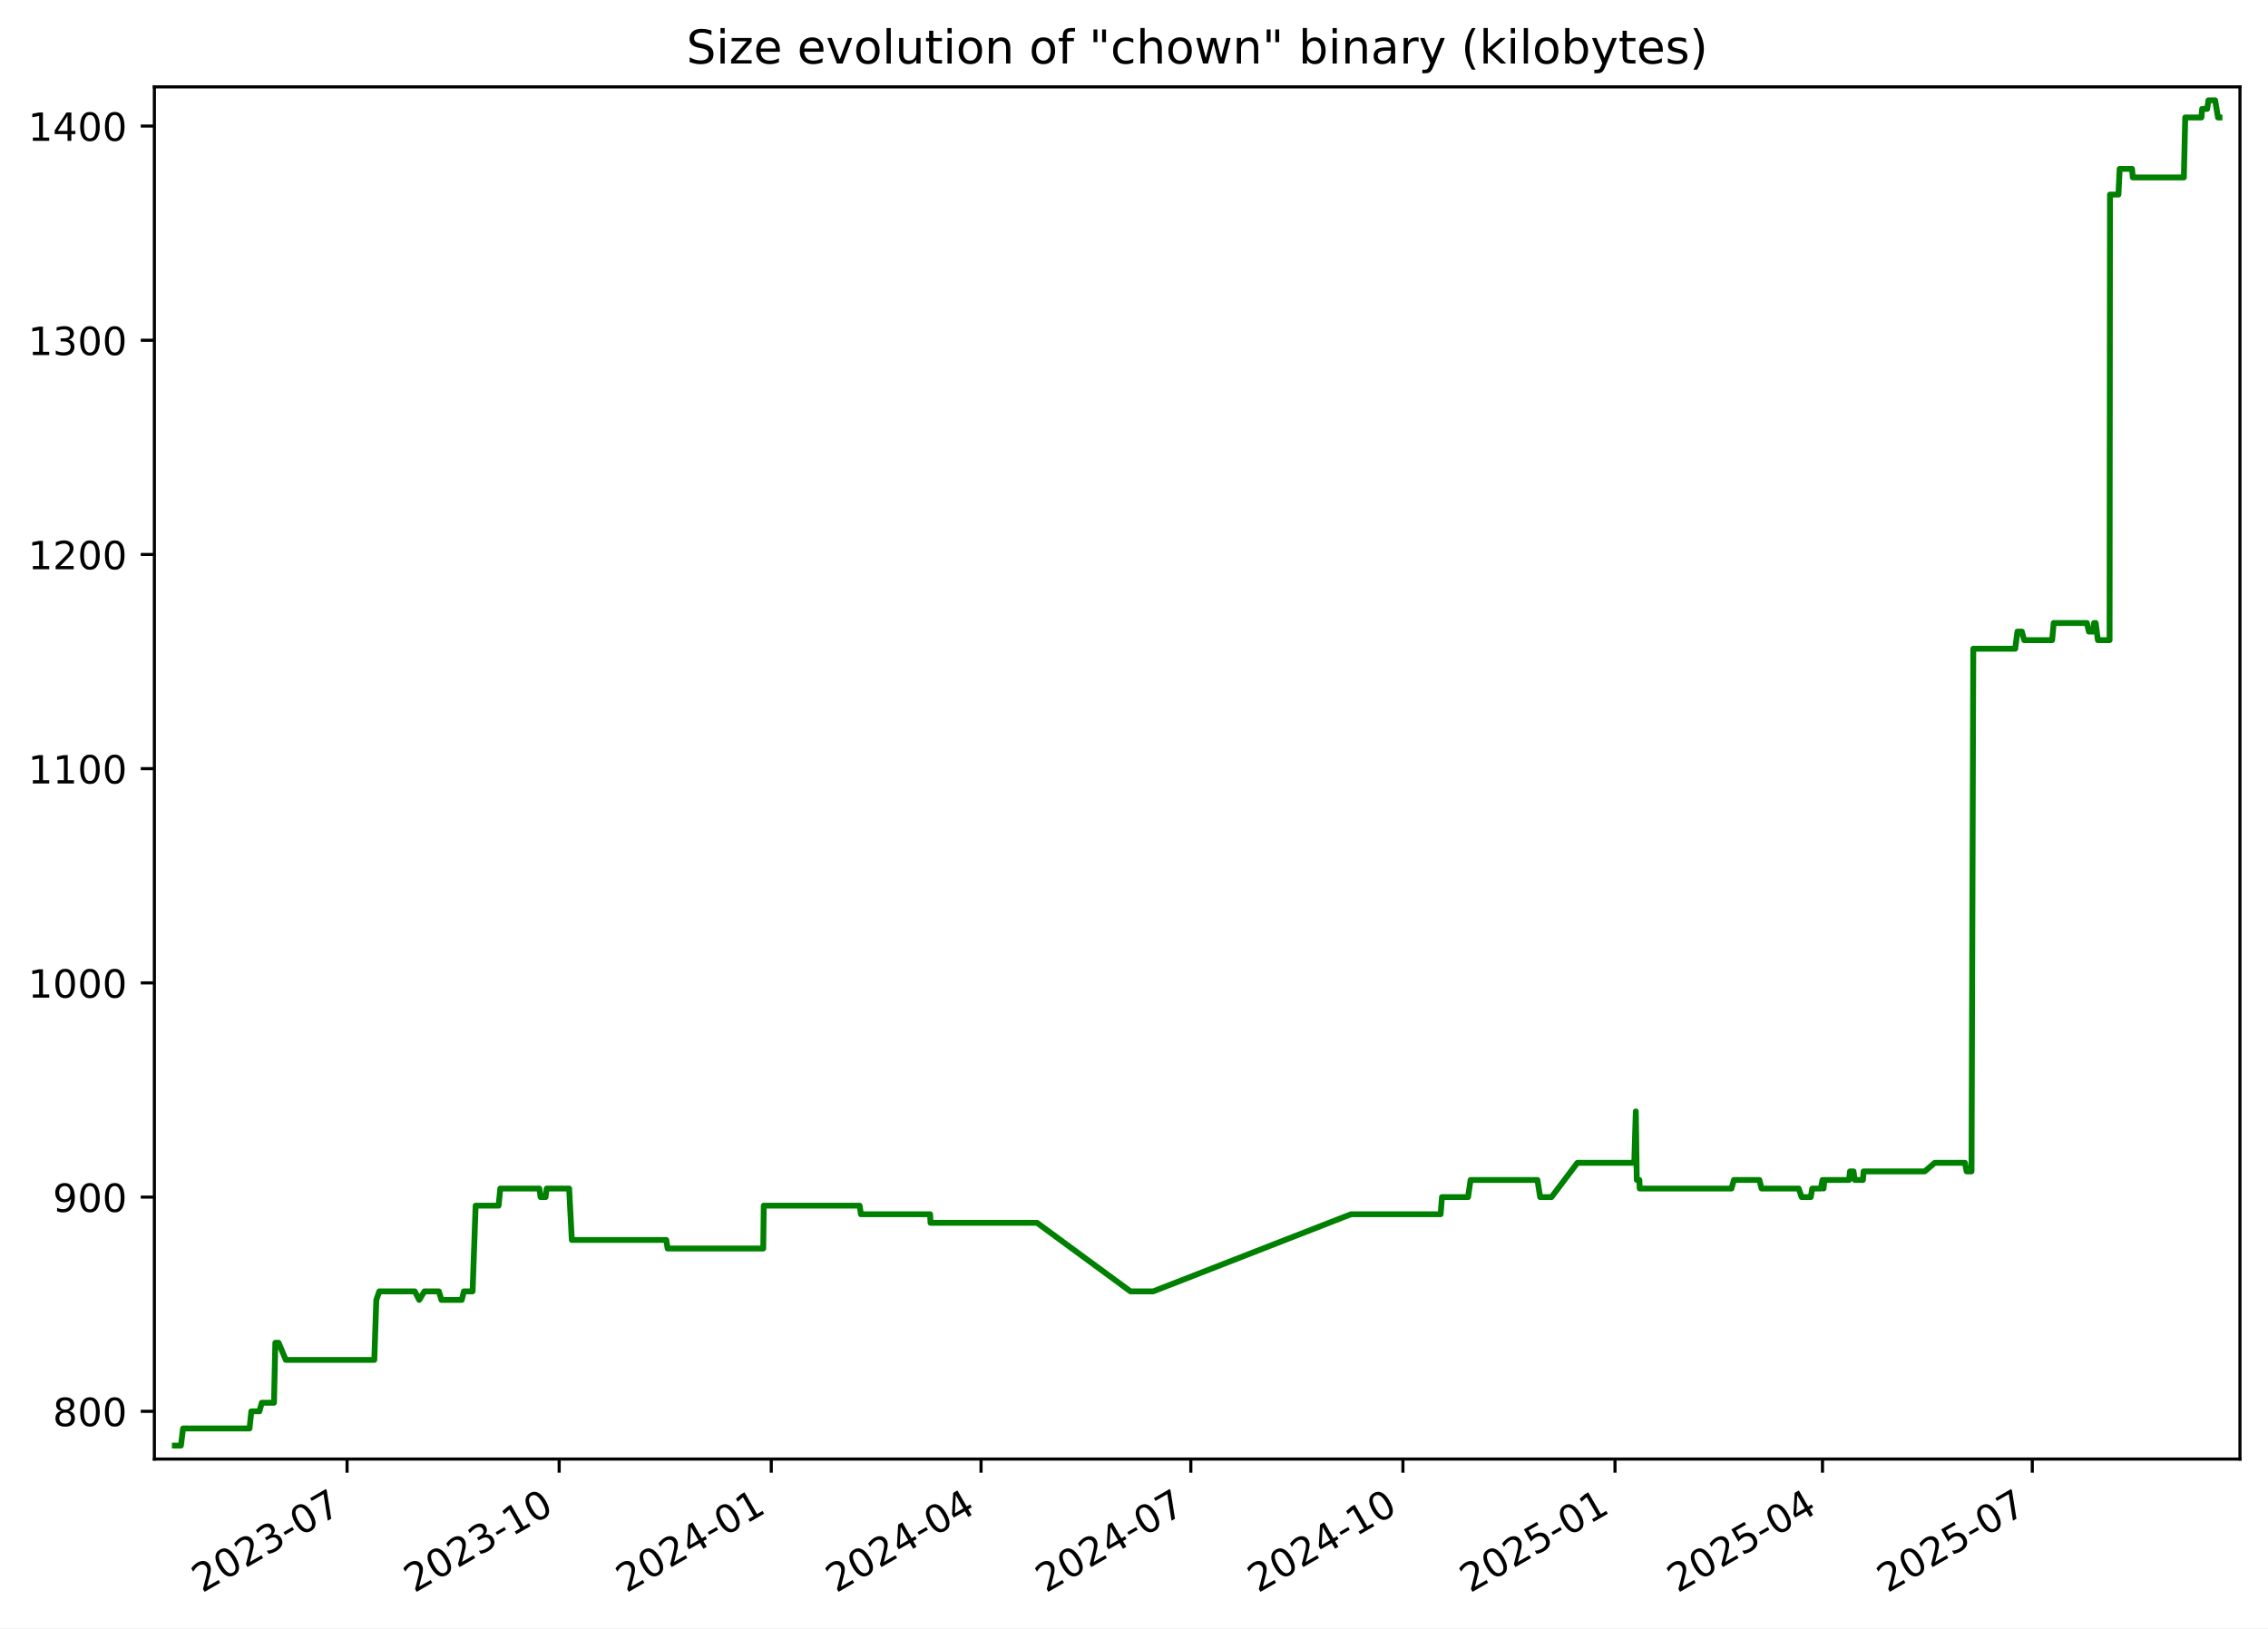
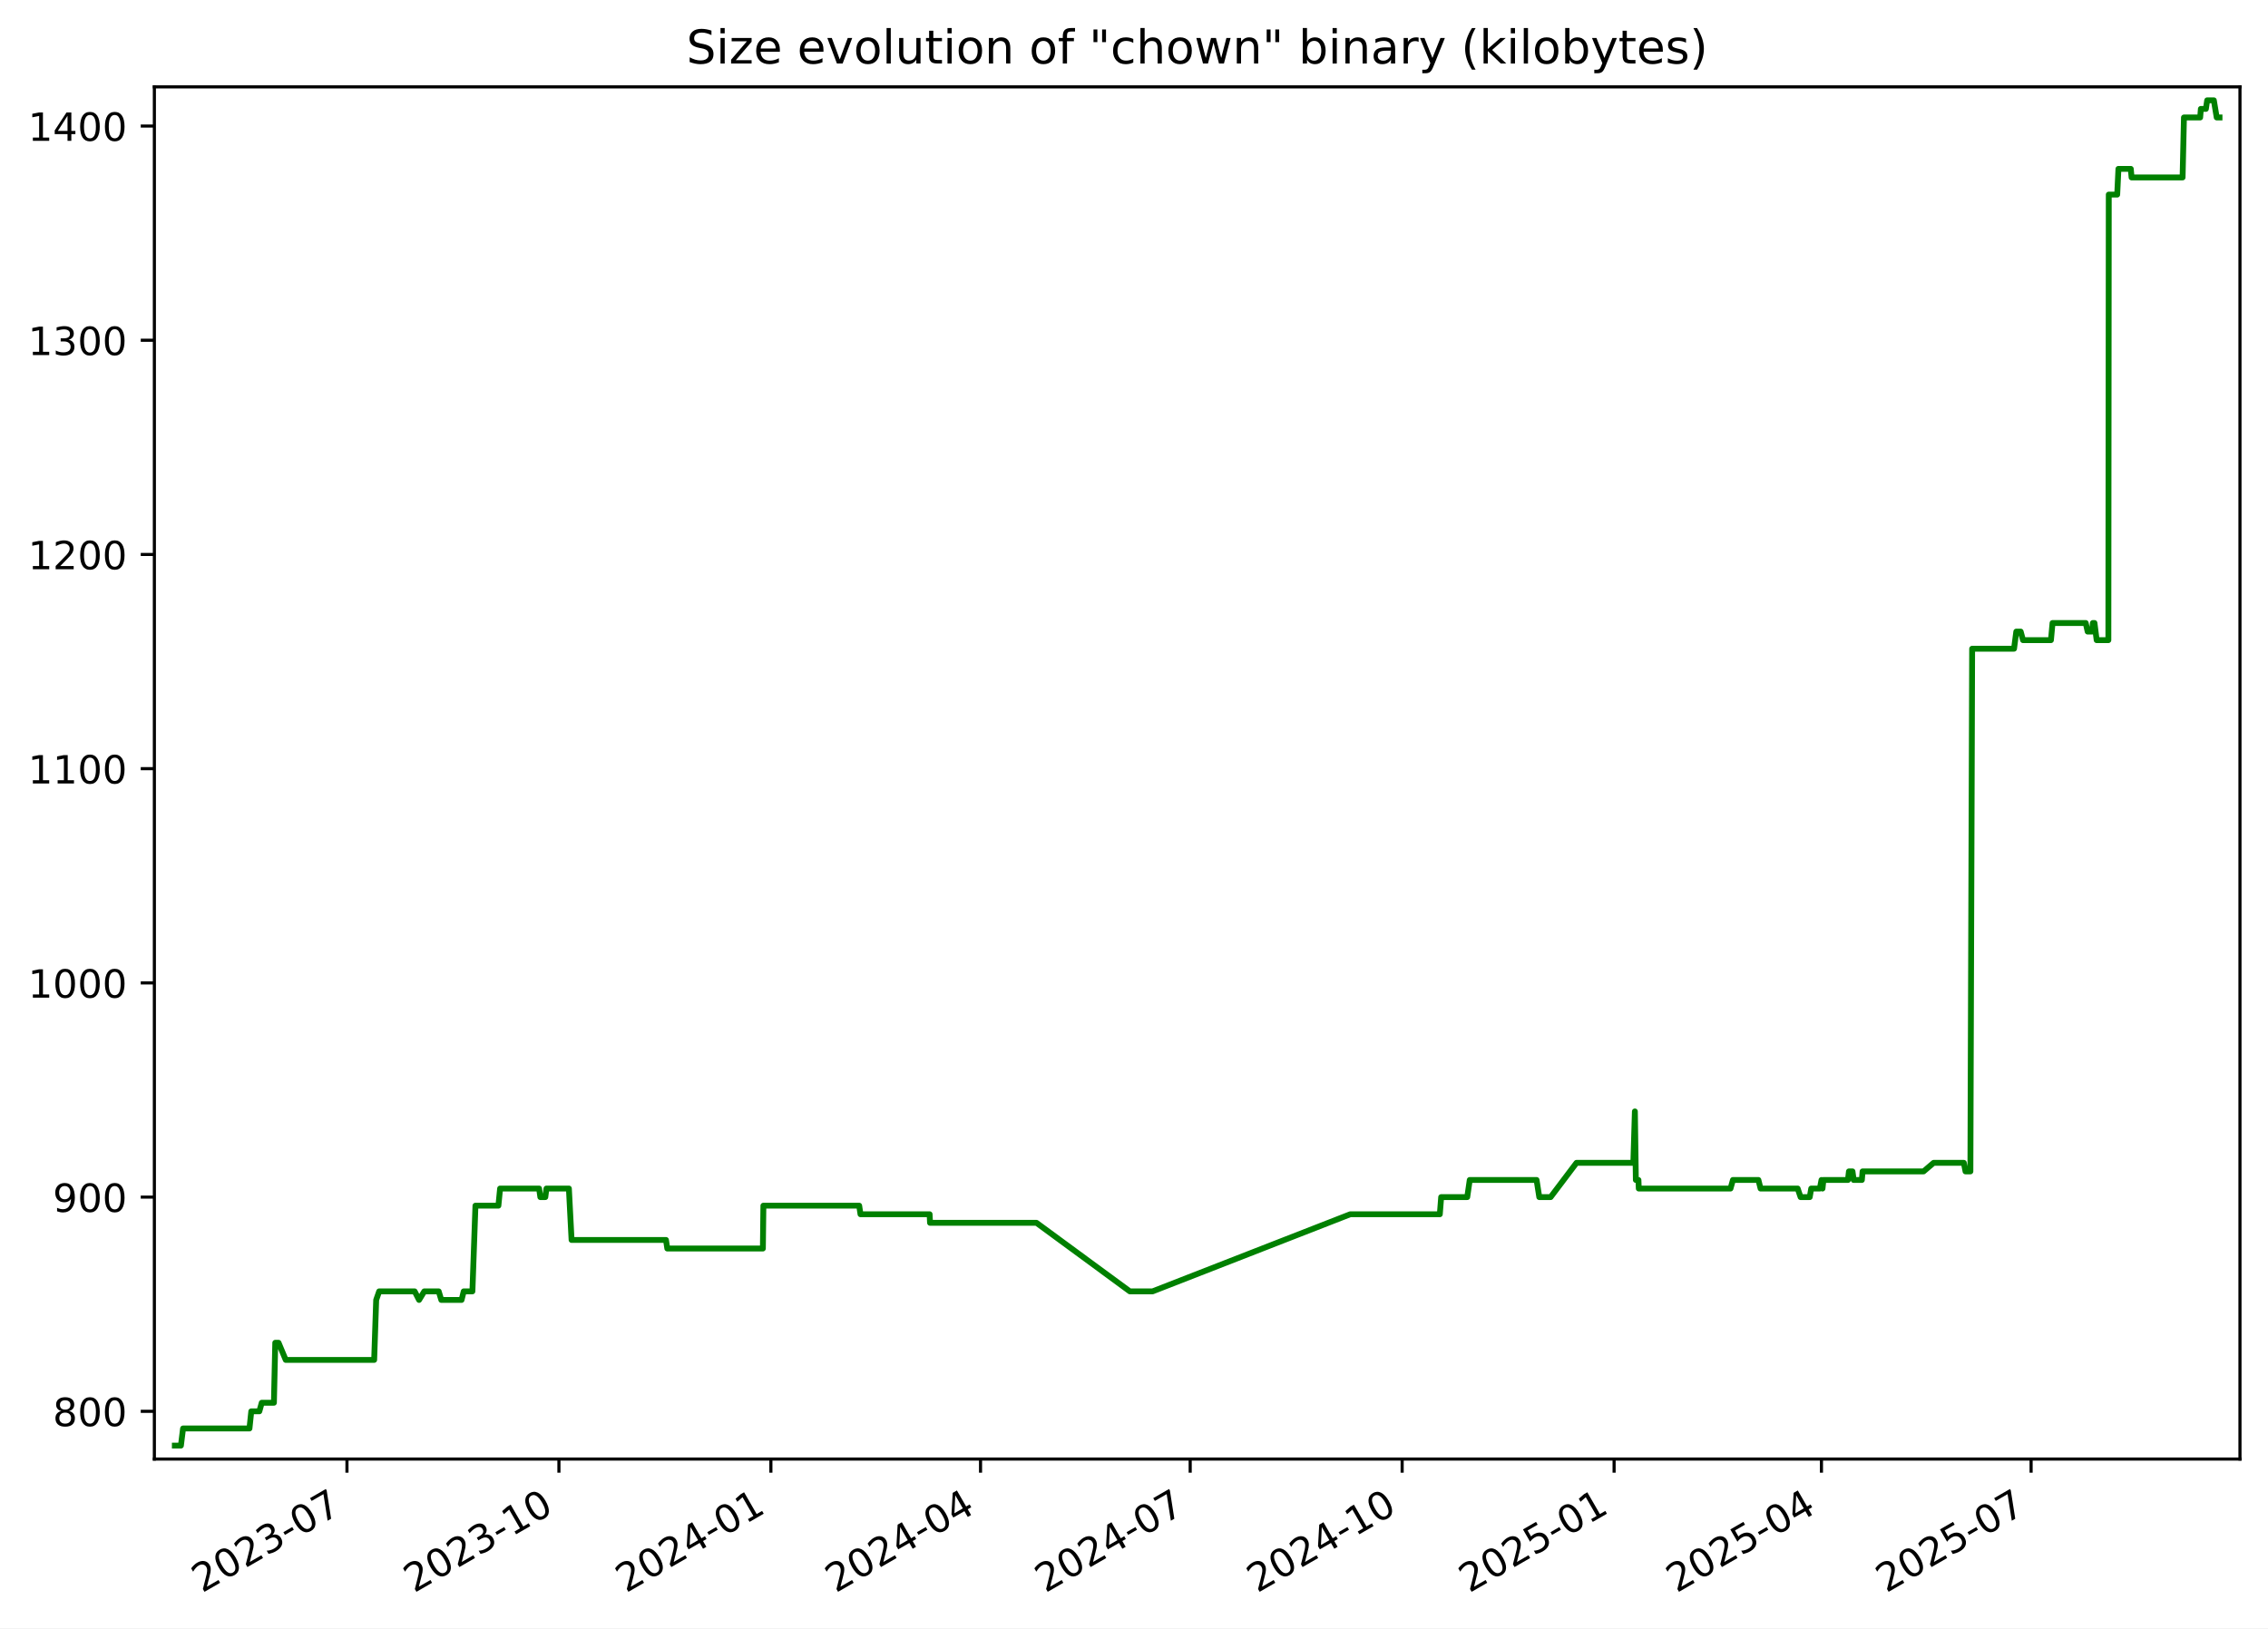
<svg xmlns="http://www.w3.org/2000/svg" xmlns:xlink="http://www.w3.org/1999/xlink" width="582.53pt" height="418.303pt" viewBox="0 0 582.53 418.303" version="1.1">
  <defs>
    <style type="text/css">*{stroke-linejoin: round; stroke-linecap: butt}</style>
  </defs>
  <g id="figure_1">
    <g id="patch_1">
      <path d="M -0 418.303  L 582.53 418.303  L 582.53 0  L -0 0  z " style="fill: #ffffff" />
    </g>
    <g id="axes_1">
      <g id="patch_2">
        <path d="M 39.65 374.83  L 575.33 374.83  L 575.33 22.318  L 39.65 22.318  z " style="fill: #ffffff" />
      </g>
      <g id="matplotlib.axis_1">
        <g id="xtick_1">
          <g id="line2d_1">
            <defs>
-               <path id="m7e69a0ad69" d="M 0 0  L 0 3.5  " style="stroke: #000000; stroke-width: 0.8" />
+               <path id="m7b11ad74f3" d="M 0 0  L 0 3.5  " style="stroke: #000000; stroke-width: 0.8" />
            </defs>
            <g>
-               <use xlink:href="#m7e69a0ad69" x="89.145" y="374.83" style="stroke: #000000; stroke-width: 0.8" />
+               <use xlink:href="#m7b11ad74f3" x="89.117" y="374.83" style="stroke: #000000; stroke-width: 0.8" />
            </g>
          </g>
          <g id="text_1">
-             <g transform="translate(51.92038 409.302) rotate(-30) scale(0.1 -0.1)">
+             <g transform="translate(51.89249 409.302) rotate(-30) scale(0.1 -0.1)">
              <defs>
                <path id="DejaVuSans-32" d="M 1228 531  L 3431 531  L 3431 0  L 469 0  L 469 531  Q 828 903 1448 1529  Q 2069 2156 2228 2338  Q 2531 2678 2651 2914  Q 2772 3150 2772 3378  Q 2772 3750 2511 3984  Q 2250 4219 1831 4219  Q 1534 4219 1204 4116  Q 875 4013 500 3803  L 500 4441  Q 881 4594 1212 4672  Q 1544 4750 1819 4750  Q 2544 4750 2975 4387  Q 3406 4025 3406 3419  Q 3406 3131 3298 2873  Q 3191 2616 2906 2266  Q 2828 2175 2409 1742  Q 1991 1309 1228 531  z " transform="scale(0.015625)" />
                <path id="DejaVuSans-30" d="M 2034 4250  Q 1547 4250 1301 3770  Q 1056 3291 1056 2328  Q 1056 1369 1301 889  Q 1547 409 2034 409  Q 2525 409 2770 889  Q 3016 1369 3016 2328  Q 3016 3291 2770 3770  Q 2525 4250 2034 4250  z M 2034 4750  Q 2819 4750 3233 4129  Q 3647 3509 3647 2328  Q 3647 1150 3233 529  Q 2819 -91 2034 -91  Q 1250 -91 836 529  Q 422 1150 422 2328  Q 422 3509 836 4129  Q 1250 4750 2034 4750  z " transform="scale(0.015625)" />
                <path id="DejaVuSans-33" d="M 2597 2516  Q 3050 2419 3304 2112  Q 3559 1806 3559 1356  Q 3559 666 3084 287  Q 2609 -91 1734 -91  Q 1441 -91 1130 -33  Q 819 25 488 141  L 488 750  Q 750 597 1062 519  Q 1375 441 1716 441  Q 2309 441 2620 675  Q 2931 909 2931 1356  Q 2931 1769 2642 2001  Q 2353 2234 1838 2234  L 1294 2234  L 1294 2753  L 1863 2753  Q 2328 2753 2575 2939  Q 2822 3125 2822 3475  Q 2822 3834 2567 4026  Q 2313 4219 1838 4219  Q 1578 4219 1281 4162  Q 984 4106 628 3988  L 628 4550  Q 988 4650 1302 4700  Q 1616 4750 1894 4750  Q 2613 4750 3031 4423  Q 3450 4097 3450 3541  Q 3450 3153 3228 2886  Q 3006 2619 2597 2516  z " transform="scale(0.015625)" />
                <path id="DejaVuSans-2d" d="M 313 2009  L 1997 2009  L 1997 1497  L 313 1497  L 313 2009  z " transform="scale(0.015625)" />
                <path id="DejaVuSans-37" d="M 525 4666  L 3525 4666  L 3525 4397  L 1831 0  L 1172 0  L 2766 4134  L 525 4134  L 525 4666  z " transform="scale(0.015625)" />
              </defs>
              <use xlink:href="#DejaVuSans-32" />
              <use xlink:href="#DejaVuSans-30" x="63.623" />
              <use xlink:href="#DejaVuSans-32" x="127.246" />
              <use xlink:href="#DejaVuSans-33" x="190.869" />
              <use xlink:href="#DejaVuSans-2d" x="254.492" />
              <use xlink:href="#DejaVuSans-30" x="290.576" />
              <use xlink:href="#DejaVuSans-37" x="354.199" />
            </g>
          </g>
        </g>
        <g id="xtick_2">
          <g id="line2d_2">
            <g>
-               <use xlink:href="#m7e69a0ad69" x="143.62" y="374.83" style="stroke: #000000; stroke-width: 0.8" />
+               <use xlink:href="#m7b11ad74f3" x="143.558" y="374.83" style="stroke: #000000; stroke-width: 0.8" />
            </g>
          </g>
          <g id="text_2">
-             <g transform="translate(106.3953 409.302) rotate(-30) scale(0.1 -0.1)">
+             <g transform="translate(106.333 409.302) rotate(-30) scale(0.1 -0.1)">
              <defs>
                <path id="DejaVuSans-31" d="M 794 531  L 1825 531  L 1825 4091  L 703 3866  L 703 4441  L 1819 4666  L 2450 4666  L 2450 531  L 3481 531  L 3481 0  L 794 0  L 794 531  z " transform="scale(0.015625)" />
              </defs>
              <use xlink:href="#DejaVuSans-32" />
              <use xlink:href="#DejaVuSans-30" x="63.623" />
              <use xlink:href="#DejaVuSans-32" x="127.246" />
              <use xlink:href="#DejaVuSans-33" x="190.869" />
              <use xlink:href="#DejaVuSans-2d" x="254.492" />
              <use xlink:href="#DejaVuSans-31" x="290.576" />
              <use xlink:href="#DejaVuSans-30" x="354.199" />
            </g>
          </g>
        </g>
        <g id="xtick_3">
          <g id="line2d_3">
            <g>
-               <use xlink:href="#m7e69a0ad69" x="198.095" y="374.83" style="stroke: #000000; stroke-width: 0.8" />
+               <use xlink:href="#m7b11ad74f3" x="197.998" y="374.83" style="stroke: #000000; stroke-width: 0.8" />
            </g>
          </g>
          <g id="text_3">
-             <g transform="translate(160.8702 409.302) rotate(-30) scale(0.1 -0.1)">
+             <g transform="translate(160.7736 409.302) rotate(-30) scale(0.1 -0.1)">
              <defs>
                <path id="DejaVuSans-34" d="M 2419 4116  L 825 1625  L 2419 1625  L 2419 4116  z M 2253 4666  L 3047 4666  L 3047 1625  L 3713 1625  L 3713 1100  L 3047 1100  L 3047 0  L 2419 0  L 2419 1100  L 313 1100  L 313 1709  L 2253 4666  z " transform="scale(0.015625)" />
              </defs>
              <use xlink:href="#DejaVuSans-32" />
              <use xlink:href="#DejaVuSans-30" x="63.623" />
              <use xlink:href="#DejaVuSans-32" x="127.246" />
              <use xlink:href="#DejaVuSans-34" x="190.869" />
              <use xlink:href="#DejaVuSans-2d" x="254.492" />
              <use xlink:href="#DejaVuSans-30" x="290.576" />
              <use xlink:href="#DejaVuSans-31" x="354.199" />
            </g>
          </g>
        </g>
        <g id="xtick_4">
          <g id="line2d_4">
            <g>
-               <use xlink:href="#m7e69a0ad69" x="251.978" y="374.83" style="stroke: #000000; stroke-width: 0.8" />
+               <use xlink:href="#m7b11ad74f3" x="251.847" y="374.83" style="stroke: #000000; stroke-width: 0.8" />
            </g>
          </g>
          <g id="text_4">
-             <g transform="translate(214.7529 409.302) rotate(-30) scale(0.1 -0.1)">
+             <g transform="translate(214.6224 409.302) rotate(-30) scale(0.1 -0.1)">
              <use xlink:href="#DejaVuSans-32" />
              <use xlink:href="#DejaVuSans-30" x="63.623" />
              <use xlink:href="#DejaVuSans-32" x="127.246" />
              <use xlink:href="#DejaVuSans-34" x="190.869" />
              <use xlink:href="#DejaVuSans-2d" x="254.492" />
              <use xlink:href="#DejaVuSans-30" x="290.576" />
              <use xlink:href="#DejaVuSans-34" x="354.199" />
            </g>
          </g>
        </g>
        <g id="xtick_5">
          <g id="line2d_5">
            <g>
-               <use xlink:href="#m7e69a0ad69" x="305.861" y="374.83" style="stroke: #000000; stroke-width: 0.8" />
+               <use xlink:href="#m7b11ad74f3" x="305.696" y="374.83" style="stroke: #000000; stroke-width: 0.8" />
            </g>
          </g>
          <g id="text_5">
-             <g transform="translate(268.6357 409.302) rotate(-30) scale(0.1 -0.1)">
+             <g transform="translate(268.4712 409.302) rotate(-30) scale(0.1 -0.1)">
              <use xlink:href="#DejaVuSans-32" />
              <use xlink:href="#DejaVuSans-30" x="63.623" />
              <use xlink:href="#DejaVuSans-32" x="127.246" />
              <use xlink:href="#DejaVuSans-34" x="190.869" />
              <use xlink:href="#DejaVuSans-2d" x="254.492" />
              <use xlink:href="#DejaVuSans-30" x="290.576" />
              <use xlink:href="#DejaVuSans-37" x="354.199" />
            </g>
          </g>
        </g>
        <g id="xtick_6">
          <g id="line2d_6">
            <g>
-               <use xlink:href="#m7e69a0ad69" x="360.335" y="374.83" style="stroke: #000000; stroke-width: 0.8" />
+               <use xlink:href="#m7b11ad74f3" x="360.137" y="374.83" style="stroke: #000000; stroke-width: 0.8" />
            </g>
          </g>
          <g id="text_6">
-             <g transform="translate(323.1106 409.302) rotate(-30) scale(0.1 -0.1)">
+             <g transform="translate(322.9118 409.302) rotate(-30) scale(0.1 -0.1)">
              <use xlink:href="#DejaVuSans-32" />
              <use xlink:href="#DejaVuSans-30" x="63.623" />
              <use xlink:href="#DejaVuSans-32" x="127.246" />
              <use xlink:href="#DejaVuSans-34" x="190.869" />
              <use xlink:href="#DejaVuSans-2d" x="254.492" />
              <use xlink:href="#DejaVuSans-31" x="290.576" />
              <use xlink:href="#DejaVuSans-30" x="354.199" />
            </g>
          </g>
        </g>
        <g id="xtick_7">
          <g id="line2d_7">
            <g>
-               <use xlink:href="#m7e69a0ad69" x="414.81" y="374.83" style="stroke: #000000; stroke-width: 0.8" />
+               <use xlink:href="#m7b11ad74f3" x="414.577" y="374.83" style="stroke: #000000; stroke-width: 0.8" />
            </g>
          </g>
          <g id="text_7">
-             <g transform="translate(377.5855 409.302) rotate(-30) scale(0.1 -0.1)">
+             <g transform="translate(377.3523 409.302) rotate(-30) scale(0.1 -0.1)">
              <defs>
                <path id="DejaVuSans-35" d="M 691 4666  L 3169 4666  L 3169 4134  L 1269 4134  L 1269 2991  Q 1406 3038 1543 3061  Q 1681 3084 1819 3084  Q 2600 3084 3056 2656  Q 3513 2228 3513 1497  Q 3513 744 3044 326  Q 2575 -91 1722 -91  Q 1428 -91 1123 -41  Q 819 9 494 109  L 494 744  Q 775 591 1075 516  Q 1375 441 1709 441  Q 2250 441 2565 725  Q 2881 1009 2881 1497  Q 2881 1984 2565 2268  Q 2250 2553 1709 2553  Q 1456 2553 1204 2497  Q 953 2441 691 2322  L 691 4666  z " transform="scale(0.015625)" />
              </defs>
              <use xlink:href="#DejaVuSans-32" />
              <use xlink:href="#DejaVuSans-30" x="63.623" />
              <use xlink:href="#DejaVuSans-32" x="127.246" />
              <use xlink:href="#DejaVuSans-35" x="190.869" />
              <use xlink:href="#DejaVuSans-2d" x="254.492" />
              <use xlink:href="#DejaVuSans-30" x="290.576" />
              <use xlink:href="#DejaVuSans-31" x="354.199" />
            </g>
          </g>
        </g>
        <g id="xtick_8">
          <g id="line2d_8">
            <g>
-               <use xlink:href="#m7e69a0ad69" x="468.101" y="374.83" style="stroke: #000000; stroke-width: 0.8" />
+               <use xlink:href="#m7b11ad74f3" x="467.834" y="374.83" style="stroke: #000000; stroke-width: 0.8" />
            </g>
          </g>
          <g id="text_8">
-             <g transform="translate(430.8762 409.302) rotate(-30) scale(0.1 -0.1)">
+             <g transform="translate(430.6094 409.302) rotate(-30) scale(0.1 -0.1)">
              <use xlink:href="#DejaVuSans-32" />
              <use xlink:href="#DejaVuSans-30" x="63.623" />
              <use xlink:href="#DejaVuSans-32" x="127.246" />
              <use xlink:href="#DejaVuSans-35" x="190.869" />
              <use xlink:href="#DejaVuSans-2d" x="254.492" />
              <use xlink:href="#DejaVuSans-30" x="290.576" />
              <use xlink:href="#DejaVuSans-34" x="354.199" />
            </g>
          </g>
        </g>
        <g id="xtick_9">
          <g id="line2d_9">
            <g>
-               <use xlink:href="#m7e69a0ad69" x="521.984" y="374.83" style="stroke: #000000; stroke-width: 0.8" />
+               <use xlink:href="#m7b11ad74f3" x="521.683" y="374.83" style="stroke: #000000; stroke-width: 0.8" />
            </g>
          </g>
          <g id="text_9">
-             <g transform="translate(484.759 409.302) rotate(-30) scale(0.1 -0.1)">
+             <g transform="translate(484.4582 409.302) rotate(-30) scale(0.1 -0.1)">
              <use xlink:href="#DejaVuSans-32" />
              <use xlink:href="#DejaVuSans-30" x="63.623" />
              <use xlink:href="#DejaVuSans-32" x="127.246" />
              <use xlink:href="#DejaVuSans-35" x="190.869" />
              <use xlink:href="#DejaVuSans-2d" x="254.492" />
              <use xlink:href="#DejaVuSans-30" x="290.576" />
              <use xlink:href="#DejaVuSans-37" x="354.199" />
            </g>
          </g>
        </g>
      </g>
      <g id="matplotlib.axis_2">
        <g id="ytick_1">
          <g id="line2d_10">
            <defs>
-               <path id="mc91780f7c5" d="M 0 0  L -3.5 0  " style="stroke: #000000; stroke-width: 0.8" />
+               <path id="mafc9193780" d="M 0 0  L -3.5 0  " style="stroke: #000000; stroke-width: 0.8" />
            </defs>
            <g>
-               <use xlink:href="#mc91780f7c5" x="39.65" y="362.569" style="stroke: #000000; stroke-width: 0.8" />
+               <use xlink:href="#mafc9193780" x="39.65" y="362.569" style="stroke: #000000; stroke-width: 0.8" />
            </g>
          </g>
          <g id="text_10">
            <g transform="translate(13.5625 366.3682) scale(0.1 -0.1)">
              <defs>
                <path id="DejaVuSans-38" d="M 2034 2216  Q 1584 2216 1326 1975  Q 1069 1734 1069 1313  Q 1069 891 1326 650  Q 1584 409 2034 409  Q 2484 409 2743 651  Q 3003 894 3003 1313  Q 3003 1734 2745 1975  Q 2488 2216 2034 2216  z M 1403 2484  Q 997 2584 770 2862  Q 544 3141 544 3541  Q 544 4100 942 4425  Q 1341 4750 2034 4750  Q 2731 4750 3128 4425  Q 3525 4100 3525 3541  Q 3525 3141 3298 2862  Q 3072 2584 2669 2484  Q 3125 2378 3379 2068  Q 3634 1759 3634 1313  Q 3634 634 3220 271  Q 2806 -91 2034 -91  Q 1263 -91 848 271  Q 434 634 434 1313  Q 434 1759 690 2068  Q 947 2378 1403 2484  z M 1172 3481  Q 1172 3119 1398 2916  Q 1625 2713 2034 2713  Q 2441 2713 2670 2916  Q 2900 3119 2900 3481  Q 2900 3844 2670 4047  Q 2441 4250 2034 4250  Q 1625 4250 1398 4047  Q 1172 3844 1172 3481  z " transform="scale(0.015625)" />
              </defs>
              <use xlink:href="#DejaVuSans-38" />
              <use xlink:href="#DejaVuSans-30" x="63.623" />
              <use xlink:href="#DejaVuSans-30" x="127.246" />
            </g>
          </g>
        </g>
        <g id="ytick_2">
          <g id="line2d_11">
            <g>
-               <use xlink:href="#mc91780f7c5" x="39.65" y="307.537" style="stroke: #000000; stroke-width: 0.8" />
+               <use xlink:href="#mafc9193780" x="39.65" y="307.537" style="stroke: #000000; stroke-width: 0.8" />
            </g>
          </g>
          <g id="text_11">
            <g transform="translate(13.5625 311.3364) scale(0.1 -0.1)">
              <defs>
                <path id="DejaVuSans-39" d="M 703 97  L 703 672  Q 941 559 1184 500  Q 1428 441 1663 441  Q 2288 441 2617 861  Q 2947 1281 2994 2138  Q 2813 1869 2534 1725  Q 2256 1581 1919 1581  Q 1219 1581 811 2004  Q 403 2428 403 3163  Q 403 3881 828 4315  Q 1253 4750 1959 4750  Q 2769 4750 3195 4129  Q 3622 3509 3622 2328  Q 3622 1225 3098 567  Q 2575 -91 1691 -91  Q 1453 -91 1209 -44  Q 966 3 703 97  z M 1959 2075  Q 2384 2075 2632 2365  Q 2881 2656 2881 3163  Q 2881 3666 2632 3958  Q 2384 4250 1959 4250  Q 1534 4250 1286 3958  Q 1038 3666 1038 3163  Q 1038 2656 1286 2365  Q 1534 2075 1959 2075  z " transform="scale(0.015625)" />
              </defs>
              <use xlink:href="#DejaVuSans-39" />
              <use xlink:href="#DejaVuSans-30" x="63.623" />
              <use xlink:href="#DejaVuSans-30" x="127.246" />
            </g>
          </g>
        </g>
        <g id="ytick_3">
          <g id="line2d_12">
            <g>
-               <use xlink:href="#mc91780f7c5" x="39.65" y="252.505" style="stroke: #000000; stroke-width: 0.8" />
+               <use xlink:href="#mafc9193780" x="39.65" y="252.505" style="stroke: #000000; stroke-width: 0.8" />
            </g>
          </g>
          <g id="text_12">
            <g transform="translate(7.2 256.3046) scale(0.1 -0.1)">
              <use xlink:href="#DejaVuSans-31" />
              <use xlink:href="#DejaVuSans-30" x="63.623" />
              <use xlink:href="#DejaVuSans-30" x="127.246" />
              <use xlink:href="#DejaVuSans-30" x="190.869" />
            </g>
          </g>
        </g>
        <g id="ytick_4">
          <g id="line2d_13">
            <g>
-               <use xlink:href="#mc91780f7c5" x="39.65" y="197.473" style="stroke: #000000; stroke-width: 0.8" />
+               <use xlink:href="#mafc9193780" x="39.65" y="197.473" style="stroke: #000000; stroke-width: 0.8" />
            </g>
          </g>
          <g id="text_13">
            <g transform="translate(7.2 201.2727) scale(0.1 -0.1)">
              <use xlink:href="#DejaVuSans-31" />
              <use xlink:href="#DejaVuSans-31" x="63.623" />
              <use xlink:href="#DejaVuSans-30" x="127.246" />
              <use xlink:href="#DejaVuSans-30" x="190.869" />
            </g>
          </g>
        </g>
        <g id="ytick_5">
          <g id="line2d_14">
            <g>
-               <use xlink:href="#mc91780f7c5" x="39.65" y="142.442" style="stroke: #000000; stroke-width: 0.8" />
+               <use xlink:href="#mafc9193780" x="39.65" y="142.442" style="stroke: #000000; stroke-width: 0.8" />
            </g>
          </g>
          <g id="text_14">
            <g transform="translate(7.2 146.2409) scale(0.1 -0.1)">
              <use xlink:href="#DejaVuSans-31" />
              <use xlink:href="#DejaVuSans-32" x="63.623" />
              <use xlink:href="#DejaVuSans-30" x="127.246" />
              <use xlink:href="#DejaVuSans-30" x="190.869" />
            </g>
          </g>
        </g>
        <g id="ytick_6">
          <g id="line2d_15">
            <g>
-               <use xlink:href="#mc91780f7c5" x="39.65" y="87.41" style="stroke: #000000; stroke-width: 0.8" />
+               <use xlink:href="#mafc9193780" x="39.65" y="87.41" style="stroke: #000000; stroke-width: 0.8" />
            </g>
          </g>
          <g id="text_15">
            <g transform="translate(7.2 91.20901) scale(0.1 -0.1)">
              <use xlink:href="#DejaVuSans-31" />
              <use xlink:href="#DejaVuSans-33" x="63.623" />
              <use xlink:href="#DejaVuSans-30" x="127.246" />
              <use xlink:href="#DejaVuSans-30" x="190.869" />
            </g>
          </g>
        </g>
        <g id="ytick_7">
          <g id="line2d_16">
            <g>
-               <use xlink:href="#mc91780f7c5" x="39.65" y="32.378" style="stroke: #000000; stroke-width: 0.8" />
+               <use xlink:href="#mafc9193780" x="39.65" y="32.378" style="stroke: #000000; stroke-width: 0.8" />
            </g>
          </g>
          <g id="text_16">
            <g transform="translate(7.2 36.17717) scale(0.1 -0.1)">
              <use xlink:href="#DejaVuSans-31" />
              <use xlink:href="#DejaVuSans-34" x="63.623" />
              <use xlink:href="#DejaVuSans-30" x="127.246" />
              <use xlink:href="#DejaVuSans-30" x="190.869" />
            </g>
          </g>
        </g>
      </g>
      <g id="line2d_17">
-         <path d="M 44.902 371.374  L 46.469 371.374  L 47.018 366.972  L 64.088 366.972  L 64.553 362.569  L 66.627 362.569  L 67.243 360.368  L 70.371 360.368  L 70.717 344.959  L 71.564 344.959  L 73.409 349.361  L 96.138 349.361  L 96.653 333.952  L 97.424 331.751  L 106.541 331.751  L 107.676 333.952  L 109.019 331.751  L 112.723 331.751  L 113.392 333.952  L 118.597 333.952  L 119.152 331.751  L 121.385 331.751  L 122.165 309.738  L 128.065 309.738  L 128.5 305.336  L 138.524 305.336  L 138.847 307.537  L 140.12 307.537  L 140.413 305.336  L 146.184 305.336  L 146.871 318.544  L 171.135 318.544  L 171.474 320.745  L 196.04 320.745  L 196.168 309.738  L 220.794 309.738  L 221.127 311.94  L 238.893 311.94  L 238.998 314.141  L 266.355 314.141  L 290.354 331.751  L 296.193 331.751  L 347.004 311.94  L 370.02 311.94  L 370.365 307.537  L 377.068 307.537  L 377.708 303.135  L 394.887 303.135  L 395.582 307.537  L 398.497 307.537  L 405.148 298.732  L 419.758 298.732  L 420.153 285.524  L 420.401 303.135  L 421.068 303.135  L 421.152 305.336  L 444.729 305.336  L 445.351 303.135  L 451.899 303.135  L 452.456 305.336  L 461.992 305.336  L 462.741 307.537  L 465.089 307.537  L 465.469 305.336  L 467.684 305.336  L 468.111 303.135  L 468.374 305.336  L 468.603 303.135  L 474.909 303.135  L 475.165 300.933  L 476.08 300.933  L 476.382 303.135  L 478.488 303.135  L 478.668 300.933  L 494.345 300.933  L 496.933 298.732  L 504.697 298.732  L 505.125 300.933  L 506.382 300.933  L 506.831 166.656  L 517.6 166.656  L 518.177 162.253  L 519.303 162.253  L 519.907 164.454  L 527.083 164.454  L 527.49 160.052  L 536.022 160.052  L 536.518 162.253  L 537.644 162.253  L 537.857 160.052  L 538.275 160.052  L 538.835 164.454  L 541.842 164.454  L 541.948 49.988  L 544.116 49.988  L 544.428 43.384  L 547.605 43.384  L 547.807 45.586  L 560.917 45.586  L 561.269 30.177  L 565.434 30.177  L 565.613 27.975  L 566.907 27.975  L 567.235 25.774  L 568.953 25.774  L 569.688 30.177  L 570.078 30.177  L 570.078 30.177  " clip-path="url(#pb65c1cb1ac)" style="fill: none; stroke: #008000; stroke-width: 1.5; stroke-linecap: square" />
+         <path d="M 44.902 371.374  L 46.468 371.374  L 47.016 366.972  L 64.076 366.972  L 64.541 362.569  L 66.613 362.569  L 67.229 360.368  L 70.355 360.368  L 70.701 344.959  L 71.547 344.959  L 73.391 349.361  L 96.106 349.361  L 96.621 333.952  L 97.391 331.751  L 106.502 331.751  L 107.637 333.952  L 108.978 331.751  L 112.68 331.751  L 113.349 333.952  L 118.551 333.952  L 119.105 331.751  L 121.337 331.751  L 122.116 309.738  L 128.013 309.738  L 128.448 305.336  L 138.465 305.336  L 138.788 307.537  L 140.06 307.537  L 140.353 305.336  L 146.12 305.336  L 146.806 318.544  L 171.056 318.544  L 171.394 320.745  L 195.945 320.745  L 196.073 309.738  L 220.683 309.738  L 221.015 311.94  L 238.771 311.94  L 238.876 314.141  L 266.215 314.141  L 290.199 331.751  L 296.035 331.751  L 346.813 311.94  L 369.815 311.94  L 370.16 307.537  L 376.858 307.537  L 377.498 303.135  L 394.666 303.135  L 395.361 307.537  L 398.274 307.537  L 404.921 298.732  L 419.521 298.732  L 419.916 285.524  L 420.164 303.135  L 420.831 303.135  L 420.915 305.336  L 444.477 305.336  L 445.098 303.135  L 451.643 303.135  L 452.2 305.336  L 461.729 305.336  L 462.477 307.537  L 464.824 307.537  L 465.204 305.336  L 467.418 305.336  L 467.844 303.135  L 468.107 305.336  L 468.335 303.135  L 474.638 303.135  L 474.894 300.933  L 475.809 300.933  L 476.11 303.135  L 478.214 303.135  L 478.395 300.933  L 494.062 300.933  L 496.648 298.732  L 504.407 298.732  L 504.835 300.933  L 506.091 300.933  L 506.54 166.656  L 517.302 166.656  L 517.879 162.253  L 519.004 162.253  L 519.608 164.454  L 526.779 164.454  L 527.186 160.052  L 535.712 160.052  L 536.208 162.253  L 537.333 162.253  L 537.546 160.052  L 537.964 160.052  L 538.523 164.454  L 541.529 164.454  L 541.634 49.988  L 543.801 49.988  L 544.113 43.384  L 547.288 43.384  L 547.49 45.586  L 560.592 45.586  L 560.943 30.177  L 565.106 30.177  L 565.285 27.975  L 566.578 27.975  L 566.906 25.774  L 568.623 25.774  L 569.357 30.177  L 570.078 30.177  L 570.078 30.177  " clip-path="url(#p208de6704c)" style="fill: none; stroke: #008000; stroke-width: 1.5; stroke-linecap: square" />
      </g>
      <g id="patch_3">
        <path d="M 39.65 374.83  L 39.65 22.318  " style="fill: none; stroke: #000000; stroke-width: 0.8; stroke-linejoin: miter; stroke-linecap: square" />
      </g>
      <g id="patch_4">
        <path d="M 575.33 374.83  L 575.33 22.318  " style="fill: none; stroke: #000000; stroke-width: 0.8; stroke-linejoin: miter; stroke-linecap: square" />
      </g>
      <g id="patch_5">
        <path d="M 39.65 374.83  L 575.33 374.83  " style="fill: none; stroke: #000000; stroke-width: 0.8; stroke-linejoin: miter; stroke-linecap: square" />
      </g>
      <g id="patch_6">
        <path d="M 39.65 22.318  L 575.33 22.318  " style="fill: none; stroke: #000000; stroke-width: 0.8; stroke-linejoin: miter; stroke-linecap: square" />
      </g>
      <g id="text_17">
        <g transform="translate(176.3122 16.31812) scale(0.12 -0.12)">
          <defs>
            <path id="DejaVuSans-53" d="M 3425 4513  L 3425 3897  Q 3066 4069 2747 4153  Q 2428 4238 2131 4238  Q 1616 4238 1336 4038  Q 1056 3838 1056 3469  Q 1056 3159 1242 3001  Q 1428 2844 1947 2747  L 2328 2669  Q 3034 2534 3370 2195  Q 3706 1856 3706 1288  Q 3706 609 3251 259  Q 2797 -91 1919 -91  Q 1588 -91 1214 -16  Q 841 59 441 206  L 441 856  Q 825 641 1194 531  Q 1563 422 1919 422  Q 2459 422 2753 634  Q 3047 847 3047 1241  Q 3047 1584 2836 1778  Q 2625 1972 2144 2069  L 1759 2144  Q 1053 2284 737 2584  Q 422 2884 422 3419  Q 422 4038 858 4394  Q 1294 4750 2059 4750  Q 2388 4750 2728 4690  Q 3069 4631 3425 4513  z " transform="scale(0.015625)" />
            <path id="DejaVuSans-69" d="M 603 3500  L 1178 3500  L 1178 0  L 603 0  L 603 3500  z M 603 4863  L 1178 4863  L 1178 4134  L 603 4134  L 603 4863  z " transform="scale(0.015625)" />
            <path id="DejaVuSans-7a" d="M 353 3500  L 3084 3500  L 3084 2975  L 922 459  L 3084 459  L 3084 0  L 275 0  L 275 525  L 2438 3041  L 353 3041  L 353 3500  z " transform="scale(0.015625)" />
            <path id="DejaVuSans-65" d="M 3597 1894  L 3597 1613  L 953 1613  Q 991 1019 1311 708  Q 1631 397 2203 397  Q 2534 397 2845 478  Q 3156 559 3463 722  L 3463 178  Q 3153 47 2828 -22  Q 2503 -91 2169 -91  Q 1331 -91 842 396  Q 353 884 353 1716  Q 353 2575 817 3079  Q 1281 3584 2069 3584  Q 2775 3584 3186 3129  Q 3597 2675 3597 1894  z M 3022 2063  Q 3016 2534 2758 2815  Q 2500 3097 2075 3097  Q 1594 3097 1305 2825  Q 1016 2553 972 2059  L 3022 2063  z " transform="scale(0.015625)" />
            <path id="DejaVuSans-20" transform="scale(0.015625)" />
            <path id="DejaVuSans-76" d="M 191 3500  L 800 3500  L 1894 563  L 2988 3500  L 3597 3500  L 2284 0  L 1503 0  L 191 3500  z " transform="scale(0.015625)" />
            <path id="DejaVuSans-6f" d="M 1959 3097  Q 1497 3097 1228 2736  Q 959 2375 959 1747  Q 959 1119 1226 758  Q 1494 397 1959 397  Q 2419 397 2687 759  Q 2956 1122 2956 1747  Q 2956 2369 2687 2733  Q 2419 3097 1959 3097  z M 1959 3584  Q 2709 3584 3137 3096  Q 3566 2609 3566 1747  Q 3566 888 3137 398  Q 2709 -91 1959 -91  Q 1206 -91 779 398  Q 353 888 353 1747  Q 353 2609 779 3096  Q 1206 3584 1959 3584  z " transform="scale(0.015625)" />
            <path id="DejaVuSans-6c" d="M 603 4863  L 1178 4863  L 1178 0  L 603 0  L 603 4863  z " transform="scale(0.015625)" />
            <path id="DejaVuSans-75" d="M 544 1381  L 544 3500  L 1119 3500  L 1119 1403  Q 1119 906 1312 657  Q 1506 409 1894 409  Q 2359 409 2629 706  Q 2900 1003 2900 1516  L 2900 3500  L 3475 3500  L 3475 0  L 2900 0  L 2900 538  Q 2691 219 2414 64  Q 2138 -91 1772 -91  Q 1169 -91 856 284  Q 544 659 544 1381  z M 1991 3584  L 1991 3584  z " transform="scale(0.015625)" />
            <path id="DejaVuSans-74" d="M 1172 4494  L 1172 3500  L 2356 3500  L 2356 3053  L 1172 3053  L 1172 1153  Q 1172 725 1289 603  Q 1406 481 1766 481  L 2356 481  L 2356 0  L 1766 0  Q 1100 0 847 248  Q 594 497 594 1153  L 594 3053  L 172 3053  L 172 3500  L 594 3500  L 594 4494  L 1172 4494  z " transform="scale(0.015625)" />
            <path id="DejaVuSans-6e" d="M 3513 2113  L 3513 0  L 2938 0  L 2938 2094  Q 2938 2591 2744 2837  Q 2550 3084 2163 3084  Q 1697 3084 1428 2787  Q 1159 2491 1159 1978  L 1159 0  L 581 0  L 581 3500  L 1159 3500  L 1159 2956  Q 1366 3272 1645 3428  Q 1925 3584 2291 3584  Q 2894 3584 3203 3211  Q 3513 2838 3513 2113  z " transform="scale(0.015625)" />
            <path id="DejaVuSans-66" d="M 2375 4863  L 2375 4384  L 1825 4384  Q 1516 4384 1395 4259  Q 1275 4134 1275 3809  L 1275 3500  L 2222 3500  L 2222 3053  L 1275 3053  L 1275 0  L 697 0  L 697 3053  L 147 3053  L 147 3500  L 697 3500  L 697 3744  Q 697 4328 969 4595  Q 1241 4863 1831 4863  L 2375 4863  z " transform="scale(0.015625)" />
            <path id="DejaVuSans-22" d="M 1147 4666  L 1147 2931  L 616 2931  L 616 4666  L 1147 4666  z M 2328 4666  L 2328 2931  L 1797 2931  L 1797 4666  L 2328 4666  z " transform="scale(0.015625)" />
            <path id="DejaVuSans-63" d="M 3122 3366  L 3122 2828  Q 2878 2963 2633 3030  Q 2388 3097 2138 3097  Q 1578 3097 1268 2742  Q 959 2388 959 1747  Q 959 1106 1268 751  Q 1578 397 2138 397  Q 2388 397 2633 464  Q 2878 531 3122 666  L 3122 134  Q 2881 22 2623 -34  Q 2366 -91 2075 -91  Q 1284 -91 818 406  Q 353 903 353 1747  Q 353 2603 823 3093  Q 1294 3584 2113 3584  Q 2378 3584 2631 3529  Q 2884 3475 3122 3366  z " transform="scale(0.015625)" />
            <path id="DejaVuSans-68" d="M 3513 2113  L 3513 0  L 2938 0  L 2938 2094  Q 2938 2591 2744 2837  Q 2550 3084 2163 3084  Q 1697 3084 1428 2787  Q 1159 2491 1159 1978  L 1159 0  L 581 0  L 581 4863  L 1159 4863  L 1159 2956  Q 1366 3272 1645 3428  Q 1925 3584 2291 3584  Q 2894 3584 3203 3211  Q 3513 2838 3513 2113  z " transform="scale(0.015625)" />
            <path id="DejaVuSans-77" d="M 269 3500  L 844 3500  L 1563 769  L 2278 3500  L 2956 3500  L 3675 769  L 4391 3500  L 4966 3500  L 4050 0  L 3372 0  L 2619 2869  L 1863 0  L 1184 0  L 269 3500  z " transform="scale(0.015625)" />
            <path id="DejaVuSans-62" d="M 3116 1747  Q 3116 2381 2855 2742  Q 2594 3103 2138 3103  Q 1681 3103 1420 2742  Q 1159 2381 1159 1747  Q 1159 1113 1420 752  Q 1681 391 2138 391  Q 2594 391 2855 752  Q 3116 1113 3116 1747  z M 1159 2969  Q 1341 3281 1617 3432  Q 1894 3584 2278 3584  Q 2916 3584 3314 3078  Q 3713 2572 3713 1747  Q 3713 922 3314 415  Q 2916 -91 2278 -91  Q 1894 -91 1617 61  Q 1341 213 1159 525  L 1159 0  L 581 0  L 581 4863  L 1159 4863  L 1159 2969  z " transform="scale(0.015625)" />
            <path id="DejaVuSans-61" d="M 2194 1759  Q 1497 1759 1228 1600  Q 959 1441 959 1056  Q 959 750 1161 570  Q 1363 391 1709 391  Q 2188 391 2477 730  Q 2766 1069 2766 1631  L 2766 1759  L 2194 1759  z M 3341 1997  L 3341 0  L 2766 0  L 2766 531  Q 2569 213 2275 61  Q 1981 -91 1556 -91  Q 1019 -91 701 211  Q 384 513 384 1019  Q 384 1609 779 1909  Q 1175 2209 1959 2209  L 2766 2209  L 2766 2266  Q 2766 2663 2505 2880  Q 2244 3097 1772 3097  Q 1472 3097 1187 3025  Q 903 2953 641 2809  L 641 3341  Q 956 3463 1253 3523  Q 1550 3584 1831 3584  Q 2591 3584 2966 3190  Q 3341 2797 3341 1997  z " transform="scale(0.015625)" />
            <path id="DejaVuSans-72" d="M 2631 2963  Q 2534 3019 2420 3045  Q 2306 3072 2169 3072  Q 1681 3072 1420 2755  Q 1159 2438 1159 1844  L 1159 0  L 581 0  L 581 3500  L 1159 3500  L 1159 2956  Q 1341 3275 1631 3429  Q 1922 3584 2338 3584  Q 2397 3584 2469 3576  Q 2541 3569 2628 3553  L 2631 2963  z " transform="scale(0.015625)" />
            <path id="DejaVuSans-79" d="M 2059 -325  Q 1816 -950 1584 -1140  Q 1353 -1331 966 -1331  L 506 -1331  L 506 -850  L 844 -850  Q 1081 -850 1212 -737  Q 1344 -625 1503 -206  L 1606 56  L 191 3500  L 800 3500  L 1894 763  L 2988 3500  L 3597 3500  L 2059 -325  z " transform="scale(0.015625)" />
            <path id="DejaVuSans-28" d="M 1984 4856  Q 1566 4138 1362 3434  Q 1159 2731 1159 2009  Q 1159 1288 1364 580  Q 1569 -128 1984 -844  L 1484 -844  Q 1016 -109 783 600  Q 550 1309 550 2009  Q 550 2706 781 3412  Q 1013 4119 1484 4856  L 1984 4856  z " transform="scale(0.015625)" />
            <path id="DejaVuSans-6b" d="M 581 4863  L 1159 4863  L 1159 1991  L 2875 3500  L 3609 3500  L 1753 1863  L 3688 0  L 2938 0  L 1159 1709  L 1159 0  L 581 0  L 581 4863  z " transform="scale(0.015625)" />
            <path id="DejaVuSans-73" d="M 2834 3397  L 2834 2853  Q 2591 2978 2328 3040  Q 2066 3103 1784 3103  Q 1356 3103 1142 2972  Q 928 2841 928 2578  Q 928 2378 1081 2264  Q 1234 2150 1697 2047  L 1894 2003  Q 2506 1872 2764 1633  Q 3022 1394 3022 966  Q 3022 478 2636 193  Q 2250 -91 1575 -91  Q 1294 -91 989 -36  Q 684 19 347 128  L 347 722  Q 666 556 975 473  Q 1284 391 1588 391  Q 1994 391 2212 530  Q 2431 669 2431 922  Q 2431 1156 2273 1281  Q 2116 1406 1581 1522  L 1381 1569  Q 847 1681 609 1914  Q 372 2147 372 2553  Q 372 3047 722 3315  Q 1072 3584 1716 3584  Q 2034 3584 2315 3537  Q 2597 3491 2834 3397  z " transform="scale(0.015625)" />
            <path id="DejaVuSans-29" d="M 513 4856  L 1013 4856  Q 1481 4119 1714 3412  Q 1947 2706 1947 2009  Q 1947 1309 1714 600  Q 1481 -109 1013 -844  L 513 -844  Q 928 -128 1133 580  Q 1338 1288 1338 2009  Q 1338 2731 1133 3434  Q 928 4138 513 4856  z " transform="scale(0.015625)" />
          </defs>
          <use xlink:href="#DejaVuSans-53" />
          <use xlink:href="#DejaVuSans-69" x="63.477" />
          <use xlink:href="#DejaVuSans-7a" x="91.26" />
          <use xlink:href="#DejaVuSans-65" x="143.75" />
          <use xlink:href="#DejaVuSans-20" x="205.273" />
          <use xlink:href="#DejaVuSans-65" x="237.061" />
          <use xlink:href="#DejaVuSans-76" x="298.584" />
          <use xlink:href="#DejaVuSans-6f" x="357.764" />
          <use xlink:href="#DejaVuSans-6c" x="418.945" />
          <use xlink:href="#DejaVuSans-75" x="446.729" />
          <use xlink:href="#DejaVuSans-74" x="510.107" />
          <use xlink:href="#DejaVuSans-69" x="549.316" />
          <use xlink:href="#DejaVuSans-6f" x="577.1" />
          <use xlink:href="#DejaVuSans-6e" x="638.281" />
          <use xlink:href="#DejaVuSans-20" x="701.66" />
          <use xlink:href="#DejaVuSans-6f" x="733.447" />
          <use xlink:href="#DejaVuSans-66" x="794.629" />
          <use xlink:href="#DejaVuSans-20" x="829.834" />
          <use xlink:href="#DejaVuSans-22" x="861.621" />
          <use xlink:href="#DejaVuSans-63" x="907.617" />
          <use xlink:href="#DejaVuSans-68" x="962.598" />
          <use xlink:href="#DejaVuSans-6f" x="1025.977" />
          <use xlink:href="#DejaVuSans-77" x="1087.158" />
          <use xlink:href="#DejaVuSans-6e" x="1168.945" />
          <use xlink:href="#DejaVuSans-22" x="1232.324" />
          <use xlink:href="#DejaVuSans-20" x="1278.32" />
          <use xlink:href="#DejaVuSans-62" x="1310.107" />
          <use xlink:href="#DejaVuSans-69" x="1373.584" />
          <use xlink:href="#DejaVuSans-6e" x="1401.367" />
          <use xlink:href="#DejaVuSans-61" x="1464.746" />
          <use xlink:href="#DejaVuSans-72" x="1526.025" />
          <use xlink:href="#DejaVuSans-79" x="1567.139" />
          <use xlink:href="#DejaVuSans-20" x="1626.318" />
          <use xlink:href="#DejaVuSans-28" x="1658.105" />
          <use xlink:href="#DejaVuSans-6b" x="1697.119" />
          <use xlink:href="#DejaVuSans-69" x="1755.029" />
          <use xlink:href="#DejaVuSans-6c" x="1782.812" />
          <use xlink:href="#DejaVuSans-6f" x="1810.596" />
          <use xlink:href="#DejaVuSans-62" x="1871.777" />
          <use xlink:href="#DejaVuSans-79" x="1935.254" />
          <use xlink:href="#DejaVuSans-74" x="1994.434" />
          <use xlink:href="#DejaVuSans-65" x="2033.643" />
          <use xlink:href="#DejaVuSans-73" x="2095.166" />
          <use xlink:href="#DejaVuSans-29" x="2147.266" />
        </g>
      </g>
    </g>
  </g>
  <defs>
-     <clipPath id="pb65c1cb1ac">
+     <clipPath id="p208de6704c">
      <rect x="39.65" y="22.318" width="535.68" height="352.512" />
    </clipPath>
  </defs>
</svg>
